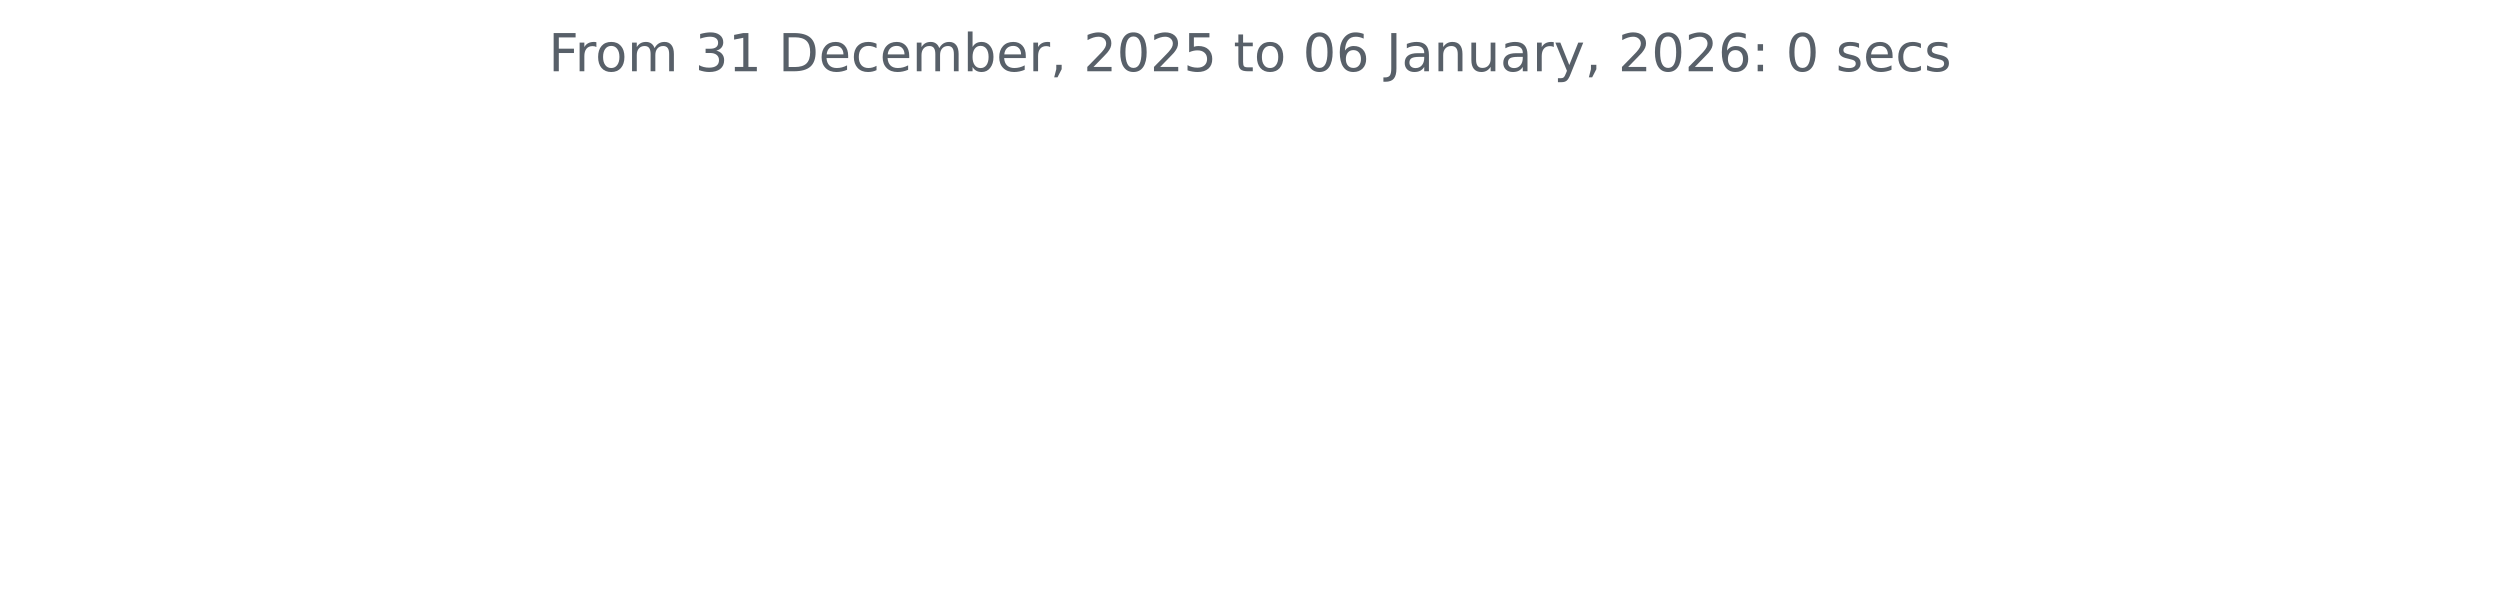
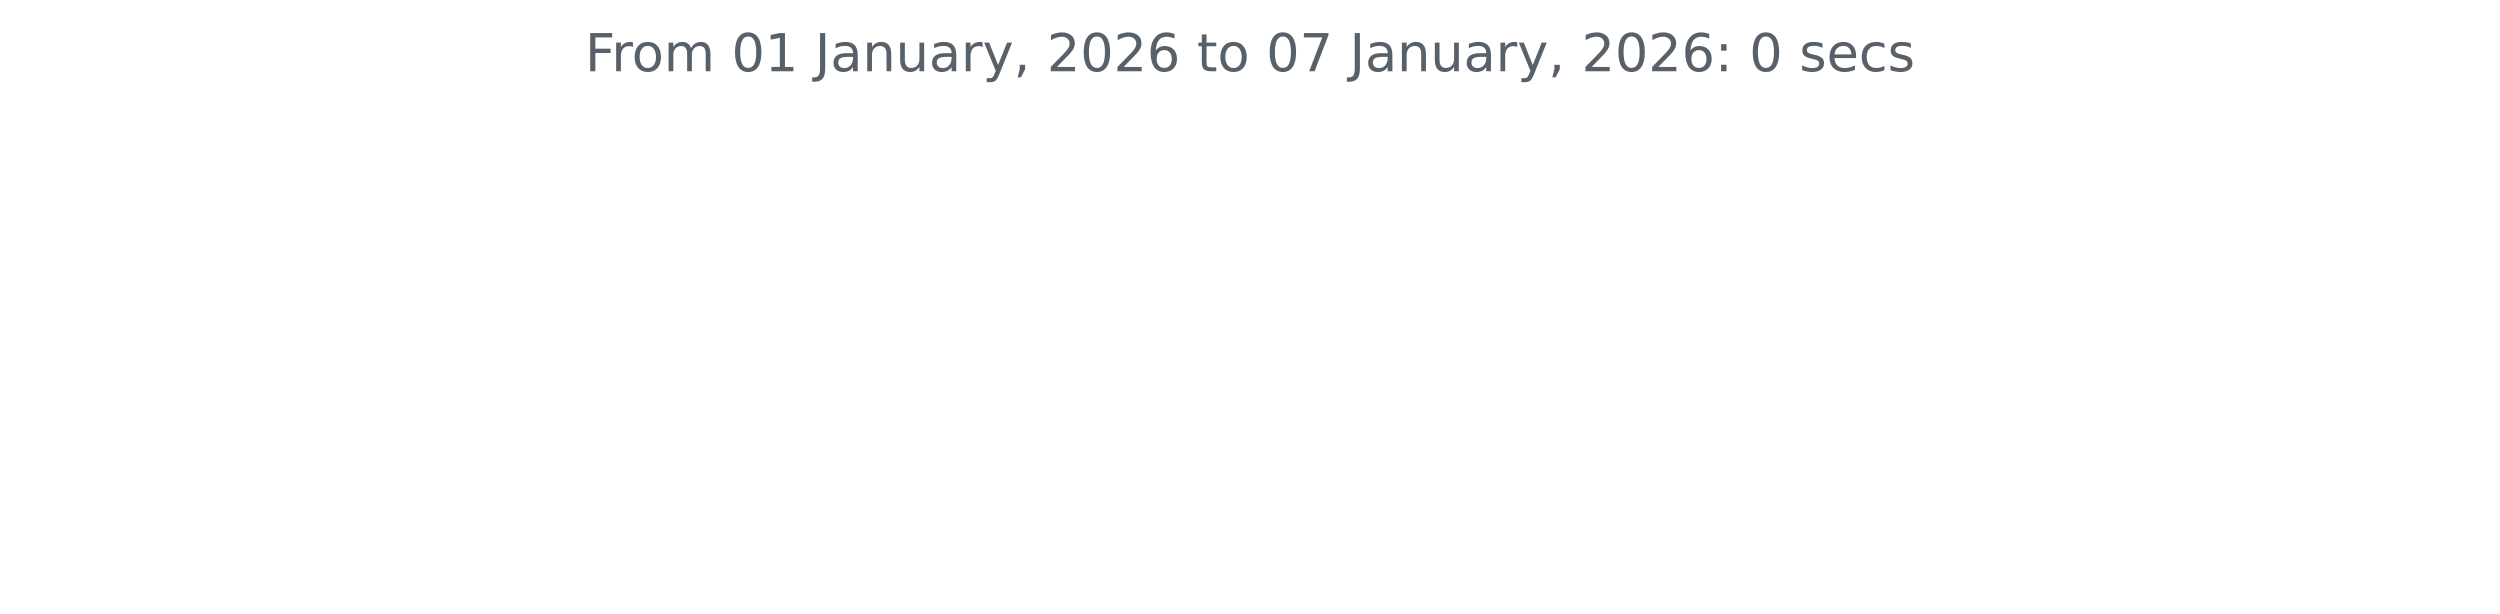
<svg xmlns="http://www.w3.org/2000/svg" xmlns:xlink="http://www.w3.org/1999/xlink" width="572.4pt" height="140.398pt" viewBox="0 0 572.4 140.398" version="1.1">
  <defs>
    <style type="text/css">*{stroke-linejoin: round; stroke-linecap: butt}</style>
  </defs>
  <g id="figure_1">
    <g id="patch_1">
      <path d="M 0 140.398  L 572.4 140.398  L 572.4 0  L 0 0  L 0 140.398  z " style="fill: none" />
    </g>
    <g id="axes_1">
      <g id="matplotlib.axis_1" />
      <g id="matplotlib.axis_2" />
      <g id="text_1">
-         <g style="fill: #586069" transform="translate(125.5856 16.31812) scale(0.12 -0.12)">
+         <g style="fill: #586069" transform="translate(133.9538 16.31812) scale(0.12 -0.12)">
          <defs>
            <path id="DejaVuSans-46" d="M 628 4666  L 3309 4666  L 3309 4134  L 1259 4134  L 1259 2759  L 3109 2759  L 3109 2228  L 1259 2228  L 1259 0  L 628 0  L 628 4666  z " transform="scale(0.015625)" />
            <path id="DejaVuSans-72" d="M 2631 2963  Q 2534 3019 2420 3045  Q 2306 3072 2169 3072  Q 1681 3072 1420 2755  Q 1159 2438 1159 1844  L 1159 0  L 581 0  L 581 3500  L 1159 3500  L 1159 2956  Q 1341 3275 1631 3429  Q 1922 3584 2338 3584  Q 2397 3584 2469 3576  Q 2541 3569 2628 3553  L 2631 2963  z " transform="scale(0.015625)" />
            <path id="DejaVuSans-6f" d="M 1959 3097  Q 1497 3097 1228 2736  Q 959 2375 959 1747  Q 959 1119 1226 758  Q 1494 397 1959 397  Q 2419 397 2687 759  Q 2956 1122 2956 1747  Q 2956 2369 2687 2733  Q 2419 3097 1959 3097  z M 1959 3584  Q 2709 3584 3137 3096  Q 3566 2609 3566 1747  Q 3566 888 3137 398  Q 2709 -91 1959 -91  Q 1206 -91 779 398  Q 353 888 353 1747  Q 353 2609 779 3096  Q 1206 3584 1959 3584  z " transform="scale(0.015625)" />
            <path id="DejaVuSans-6d" d="M 3328 2828  Q 3544 3216 3844 3400  Q 4144 3584 4550 3584  Q 5097 3584 5394 3201  Q 5691 2819 5691 2113  L 5691 0  L 5113 0  L 5113 2094  Q 5113 2597 4934 2840  Q 4756 3084 4391 3084  Q 3944 3084 3684 2787  Q 3425 2491 3425 1978  L 3425 0  L 2847 0  L 2847 2094  Q 2847 2600 2669 2842  Q 2491 3084 2119 3084  Q 1678 3084 1418 2786  Q 1159 2488 1159 1978  L 1159 0  L 581 0  L 581 3500  L 1159 3500  L 1159 2956  Q 1356 3278 1631 3431  Q 1906 3584 2284 3584  Q 2666 3584 2933 3390  Q 3200 3197 3328 2828  z " transform="scale(0.015625)" />
            <path id="DejaVuSans-20" transform="scale(0.015625)" />
-             <path id="DejaVuSans-33" d="M 2597 2516  Q 3050 2419 3304 2112  Q 3559 1806 3559 1356  Q 3559 666 3084 287  Q 2609 -91 1734 -91  Q 1441 -91 1130 -33  Q 819 25 488 141  L 488 750  Q 750 597 1062 519  Q 1375 441 1716 441  Q 2309 441 2620 675  Q 2931 909 2931 1356  Q 2931 1769 2642 2001  Q 2353 2234 1838 2234  L 1294 2234  L 1294 2753  L 1863 2753  Q 2328 2753 2575 2939  Q 2822 3125 2822 3475  Q 2822 3834 2567 4026  Q 2313 4219 1838 4219  Q 1578 4219 1281 4162  Q 984 4106 628 3988  L 628 4550  Q 988 4650 1302 4700  Q 1616 4750 1894 4750  Q 2613 4750 3031 4423  Q 3450 4097 3450 3541  Q 3450 3153 3228 2886  Q 3006 2619 2597 2516  z " transform="scale(0.015625)" />
+             <path id="DejaVuSans-30" d="M 2034 4250  Q 1547 4250 1301 3770  Q 1056 3291 1056 2328  Q 1056 1369 1301 889  Q 1547 409 2034 409  Q 2525 409 2770 889  Q 3016 1369 3016 2328  Q 3016 3291 2770 3770  Q 2525 4250 2034 4250  z M 2034 4750  Q 2819 4750 3233 4129  Q 3647 3509 3647 2328  Q 3647 1150 3233 529  Q 2819 -91 2034 -91  Q 1250 -91 836 529  Q 422 1150 422 2328  Q 422 3509 836 4129  Q 1250 4750 2034 4750  z " transform="scale(0.015625)" />
            <path id="DejaVuSans-31" d="M 794 531  L 1825 531  L 1825 4091  L 703 3866  L 703 4441  L 1819 4666  L 2450 4666  L 2450 531  L 3481 531  L 3481 0  L 794 0  L 794 531  z " transform="scale(0.015625)" />
-             <path id="DejaVuSans-44" d="M 1259 4147  L 1259 519  L 2022 519  Q 2988 519 3436 956  Q 3884 1394 3884 2338  Q 3884 3275 3436 3711  Q 2988 4147 2022 4147  L 1259 4147  z M 628 4666  L 1925 4666  Q 3281 4666 3915 4102  Q 4550 3538 4550 2338  Q 4550 1131 3912 565  Q 3275 0 1925 0  L 628 0  L 628 4666  z " transform="scale(0.015625)" />
-             <path id="DejaVuSans-65" d="M 3597 1894  L 3597 1613  L 953 1613  Q 991 1019 1311 708  Q 1631 397 2203 397  Q 2534 397 2845 478  Q 3156 559 3463 722  L 3463 178  Q 3153 47 2828 -22  Q 2503 -91 2169 -91  Q 1331 -91 842 396  Q 353 884 353 1716  Q 353 2575 817 3079  Q 1281 3584 2069 3584  Q 2775 3584 3186 3129  Q 3597 2675 3597 1894  z M 3022 2063  Q 3016 2534 2758 2815  Q 2500 3097 2075 3097  Q 1594 3097 1305 2825  Q 1016 2553 972 2059  L 3022 2063  z " transform="scale(0.015625)" />
-             <path id="DejaVuSans-63" d="M 3122 3366  L 3122 2828  Q 2878 2963 2633 3030  Q 2388 3097 2138 3097  Q 1578 3097 1268 2742  Q 959 2388 959 1747  Q 959 1106 1268 751  Q 1578 397 2138 397  Q 2388 397 2633 464  Q 2878 531 3122 666  L 3122 134  Q 2881 22 2623 -34  Q 2366 -91 2075 -91  Q 1284 -91 818 406  Q 353 903 353 1747  Q 353 2603 823 3093  Q 1294 3584 2113 3584  Q 2378 3584 2631 3529  Q 2884 3475 3122 3366  z " transform="scale(0.015625)" />
-             <path id="DejaVuSans-62" d="M 3116 1747  Q 3116 2381 2855 2742  Q 2594 3103 2138 3103  Q 1681 3103 1420 2742  Q 1159 2381 1159 1747  Q 1159 1113 1420 752  Q 1681 391 2138 391  Q 2594 391 2855 752  Q 3116 1113 3116 1747  z M 1159 2969  Q 1341 3281 1617 3432  Q 1894 3584 2278 3584  Q 2916 3584 3314 3078  Q 3713 2572 3713 1747  Q 3713 922 3314 415  Q 2916 -91 2278 -91  Q 1894 -91 1617 61  Q 1341 213 1159 525  L 1159 0  L 581 0  L 581 4863  L 1159 4863  L 1159 2969  z " transform="scale(0.015625)" />
-             <path id="DejaVuSans-2c" d="M 750 794  L 1409 794  L 1409 256  L 897 -744  L 494 -744  L 750 256  L 750 794  z " transform="scale(0.015625)" />
-             <path id="DejaVuSans-32" d="M 1228 531  L 3431 531  L 3431 0  L 469 0  L 469 531  Q 828 903 1448 1529  Q 2069 2156 2228 2338  Q 2531 2678 2651 2914  Q 2772 3150 2772 3378  Q 2772 3750 2511 3984  Q 2250 4219 1831 4219  Q 1534 4219 1204 4116  Q 875 4013 500 3803  L 500 4441  Q 881 4594 1212 4672  Q 1544 4750 1819 4750  Q 2544 4750 2975 4387  Q 3406 4025 3406 3419  Q 3406 3131 3298 2873  Q 3191 2616 2906 2266  Q 2828 2175 2409 1742  Q 1991 1309 1228 531  z " transform="scale(0.015625)" />
-             <path id="DejaVuSans-30" d="M 2034 4250  Q 1547 4250 1301 3770  Q 1056 3291 1056 2328  Q 1056 1369 1301 889  Q 1547 409 2034 409  Q 2525 409 2770 889  Q 3016 1369 3016 2328  Q 3016 3291 2770 3770  Q 2525 4250 2034 4250  z M 2034 4750  Q 2819 4750 3233 4129  Q 3647 3509 3647 2328  Q 3647 1150 3233 529  Q 2819 -91 2034 -91  Q 1250 -91 836 529  Q 422 1150 422 2328  Q 422 3509 836 4129  Q 1250 4750 2034 4750  z " transform="scale(0.015625)" />
-             <path id="DejaVuSans-35" d="M 691 4666  L 3169 4666  L 3169 4134  L 1269 4134  L 1269 2991  Q 1406 3038 1543 3061  Q 1681 3084 1819 3084  Q 2600 3084 3056 2656  Q 3513 2228 3513 1497  Q 3513 744 3044 326  Q 2575 -91 1722 -91  Q 1428 -91 1123 -41  Q 819 9 494 109  L 494 744  Q 775 591 1075 516  Q 1375 441 1709 441  Q 2250 441 2565 725  Q 2881 1009 2881 1497  Q 2881 1984 2565 2268  Q 2250 2553 1709 2553  Q 1456 2553 1204 2497  Q 953 2441 691 2322  L 691 4666  z " transform="scale(0.015625)" />
-             <path id="DejaVuSans-74" d="M 1172 4494  L 1172 3500  L 2356 3500  L 2356 3053  L 1172 3053  L 1172 1153  Q 1172 725 1289 603  Q 1406 481 1766 481  L 2356 481  L 2356 0  L 1766 0  Q 1100 0 847 248  Q 594 497 594 1153  L 594 3053  L 172 3053  L 172 3500  L 594 3500  L 594 4494  L 1172 4494  z " transform="scale(0.015625)" />
-             <path id="DejaVuSans-36" d="M 2113 2584  Q 1688 2584 1439 2293  Q 1191 2003 1191 1497  Q 1191 994 1439 701  Q 1688 409 2113 409  Q 2538 409 2786 701  Q 3034 994 3034 1497  Q 3034 2003 2786 2293  Q 2538 2584 2113 2584  z M 3366 4563  L 3366 3988  Q 3128 4100 2886 4159  Q 2644 4219 2406 4219  Q 1781 4219 1451 3797  Q 1122 3375 1075 2522  Q 1259 2794 1537 2939  Q 1816 3084 2150 3084  Q 2853 3084 3261 2657  Q 3669 2231 3669 1497  Q 3669 778 3244 343  Q 2819 -91 2113 -91  Q 1303 -91 875 529  Q 447 1150 447 2328  Q 447 3434 972 4092  Q 1497 4750 2381 4750  Q 2619 4750 2861 4703  Q 3103 4656 3366 4563  z " transform="scale(0.015625)" />
            <path id="DejaVuSans-4a" d="M 628 4666  L 1259 4666  L 1259 325  Q 1259 -519 939 -900  Q 619 -1281 -91 -1281  L -331 -1281  L -331 -750  L -134 -750  Q 284 -750 456 -515  Q 628 -281 628 325  L 628 4666  z " transform="scale(0.015625)" />
            <path id="DejaVuSans-61" d="M 2194 1759  Q 1497 1759 1228 1600  Q 959 1441 959 1056  Q 959 750 1161 570  Q 1363 391 1709 391  Q 2188 391 2477 730  Q 2766 1069 2766 1631  L 2766 1759  L 2194 1759  z M 3341 1997  L 3341 0  L 2766 0  L 2766 531  Q 2569 213 2275 61  Q 1981 -91 1556 -91  Q 1019 -91 701 211  Q 384 513 384 1019  Q 384 1609 779 1909  Q 1175 2209 1959 2209  L 2766 2209  L 2766 2266  Q 2766 2663 2505 2880  Q 2244 3097 1772 3097  Q 1472 3097 1187 3025  Q 903 2953 641 2809  L 641 3341  Q 956 3463 1253 3523  Q 1550 3584 1831 3584  Q 2591 3584 2966 3190  Q 3341 2797 3341 1997  z " transform="scale(0.015625)" />
            <path id="DejaVuSans-6e" d="M 3513 2113  L 3513 0  L 2938 0  L 2938 2094  Q 2938 2591 2744 2837  Q 2550 3084 2163 3084  Q 1697 3084 1428 2787  Q 1159 2491 1159 1978  L 1159 0  L 581 0  L 581 3500  L 1159 3500  L 1159 2956  Q 1366 3272 1645 3428  Q 1925 3584 2291 3584  Q 2894 3584 3203 3211  Q 3513 2838 3513 2113  z " transform="scale(0.015625)" />
            <path id="DejaVuSans-75" d="M 544 1381  L 544 3500  L 1119 3500  L 1119 1403  Q 1119 906 1312 657  Q 1506 409 1894 409  Q 2359 409 2629 706  Q 2900 1003 2900 1516  L 2900 3500  L 3475 3500  L 3475 0  L 2900 0  L 2900 538  Q 2691 219 2414 64  Q 2138 -91 1772 -91  Q 1169 -91 856 284  Q 544 659 544 1381  z M 1991 3584  L 1991 3584  z " transform="scale(0.015625)" />
            <path id="DejaVuSans-79" d="M 2059 -325  Q 1816 -950 1584 -1140  Q 1353 -1331 966 -1331  L 506 -1331  L 506 -850  L 844 -850  Q 1081 -850 1212 -737  Q 1344 -625 1503 -206  L 1606 56  L 191 3500  L 800 3500  L 1894 763  L 2988 3500  L 3597 3500  L 2059 -325  z " transform="scale(0.015625)" />
+             <path id="DejaVuSans-2c" d="M 750 794  L 1409 794  L 1409 256  L 897 -744  L 494 -744  L 750 256  L 750 794  z " transform="scale(0.015625)" />
+             <path id="DejaVuSans-32" d="M 1228 531  L 3431 531  L 3431 0  L 469 0  L 469 531  Q 828 903 1448 1529  Q 2069 2156 2228 2338  Q 2531 2678 2651 2914  Q 2772 3150 2772 3378  Q 2772 3750 2511 3984  Q 2250 4219 1831 4219  Q 1534 4219 1204 4116  Q 875 4013 500 3803  L 500 4441  Q 881 4594 1212 4672  Q 1544 4750 1819 4750  Q 2544 4750 2975 4387  Q 3406 4025 3406 3419  Q 3406 3131 3298 2873  Q 3191 2616 2906 2266  Q 2828 2175 2409 1742  Q 1991 1309 1228 531  z " transform="scale(0.015625)" />
+             <path id="DejaVuSans-36" d="M 2113 2584  Q 1688 2584 1439 2293  Q 1191 2003 1191 1497  Q 1191 994 1439 701  Q 1688 409 2113 409  Q 2538 409 2786 701  Q 3034 994 3034 1497  Q 3034 2003 2786 2293  Q 2538 2584 2113 2584  z M 3366 4563  L 3366 3988  Q 3128 4100 2886 4159  Q 2644 4219 2406 4219  Q 1781 4219 1451 3797  Q 1122 3375 1075 2522  Q 1259 2794 1537 2939  Q 1816 3084 2150 3084  Q 2853 3084 3261 2657  Q 3669 2231 3669 1497  Q 3669 778 3244 343  Q 2819 -91 2113 -91  Q 1303 -91 875 529  Q 447 1150 447 2328  Q 447 3434 972 4092  Q 1497 4750 2381 4750  Q 2619 4750 2861 4703  Q 3103 4656 3366 4563  z " transform="scale(0.015625)" />
+             <path id="DejaVuSans-74" d="M 1172 4494  L 1172 3500  L 2356 3500  L 2356 3053  L 1172 3053  L 1172 1153  Q 1172 725 1289 603  Q 1406 481 1766 481  L 2356 481  L 2356 0  L 1766 0  Q 1100 0 847 248  Q 594 497 594 1153  L 594 3053  L 172 3053  L 172 3500  L 594 3500  L 594 4494  L 1172 4494  z " transform="scale(0.015625)" />
+             <path id="DejaVuSans-37" d="M 525 4666  L 3525 4666  L 3525 4397  L 1831 0  L 1172 0  L 2766 4134  L 525 4134  L 525 4666  z " transform="scale(0.015625)" />
            <path id="DejaVuSans-3a" d="M 750 794  L 1409 794  L 1409 0  L 750 0  L 750 794  z M 750 3309  L 1409 3309  L 1409 2516  L 750 2516  L 750 3309  z " transform="scale(0.015625)" />
            <path id="DejaVuSans-73" d="M 2834 3397  L 2834 2853  Q 2591 2978 2328 3040  Q 2066 3103 1784 3103  Q 1356 3103 1142 2972  Q 928 2841 928 2578  Q 928 2378 1081 2264  Q 1234 2150 1697 2047  L 1894 2003  Q 2506 1872 2764 1633  Q 3022 1394 3022 966  Q 3022 478 2636 193  Q 2250 -91 1575 -91  Q 1294 -91 989 -36  Q 684 19 347 128  L 347 722  Q 666 556 975 473  Q 1284 391 1588 391  Q 1994 391 2212 530  Q 2431 669 2431 922  Q 2431 1156 2273 1281  Q 2116 1406 1581 1522  L 1381 1569  Q 847 1681 609 1914  Q 372 2147 372 2553  Q 372 3047 722 3315  Q 1072 3584 1716 3584  Q 2034 3584 2315 3537  Q 2597 3491 2834 3397  z " transform="scale(0.015625)" />
+             <path id="DejaVuSans-65" d="M 3597 1894  L 3597 1613  L 953 1613  Q 991 1019 1311 708  Q 1631 397 2203 397  Q 2534 397 2845 478  Q 3156 559 3463 722  L 3463 178  Q 3153 47 2828 -22  Q 2503 -91 2169 -91  Q 1331 -91 842 396  Q 353 884 353 1716  Q 353 2575 817 3079  Q 1281 3584 2069 3584  Q 2775 3584 3186 3129  Q 3597 2675 3597 1894  z M 3022 2063  Q 3016 2534 2758 2815  Q 2500 3097 2075 3097  Q 1594 3097 1305 2825  Q 1016 2553 972 2059  L 3022 2063  z " transform="scale(0.015625)" />
+             <path id="DejaVuSans-63" d="M 3122 3366  L 3122 2828  Q 2878 2963 2633 3030  Q 2388 3097 2138 3097  Q 1578 3097 1268 2742  Q 959 2388 959 1747  Q 959 1106 1268 751  Q 1578 397 2138 397  Q 2388 397 2633 464  Q 2878 531 3122 666  L 3122 134  Q 2881 22 2623 -34  Q 2366 -91 2075 -91  Q 1284 -91 818 406  Q 353 903 353 1747  Q 353 2603 823 3093  Q 1294 3584 2113 3584  Q 2378 3584 2631 3529  Q 2884 3475 3122 3366  z " transform="scale(0.015625)" />
          </defs>
          <use xlink:href="#DejaVuSans-46" />
          <use xlink:href="#DejaVuSans-72" x="50.27" />
          <use xlink:href="#DejaVuSans-6f" x="89.133" />
          <use xlink:href="#DejaVuSans-6d" x="150.314" />
          <use xlink:href="#DejaVuSans-20" x="247.727" />
-           <use xlink:href="#DejaVuSans-33" x="279.514" />
+           <use xlink:href="#DejaVuSans-30" x="279.514" />
          <use xlink:href="#DejaVuSans-31" x="343.137" />
          <use xlink:href="#DejaVuSans-20" x="406.76" />
-           <use xlink:href="#DejaVuSans-44" x="438.547" />
-           <use xlink:href="#DejaVuSans-65" x="515.549" />
-           <use xlink:href="#DejaVuSans-63" x="577.072" />
-           <use xlink:href="#DejaVuSans-65" x="632.053" />
-           <use xlink:href="#DejaVuSans-6d" x="693.576" />
-           <use xlink:href="#DejaVuSans-62" x="790.988" />
-           <use xlink:href="#DejaVuSans-65" x="854.465" />
-           <use xlink:href="#DejaVuSans-72" x="915.988" />
-           <use xlink:href="#DejaVuSans-2c" x="957.102" />
-           <use xlink:href="#DejaVuSans-20" x="988.889" />
-           <use xlink:href="#DejaVuSans-32" x="1020.676" />
-           <use xlink:href="#DejaVuSans-30" x="1084.299" />
-           <use xlink:href="#DejaVuSans-32" x="1147.922" />
-           <use xlink:href="#DejaVuSans-35" x="1211.545" />
-           <use xlink:href="#DejaVuSans-20" x="1275.168" />
-           <use xlink:href="#DejaVuSans-74" x="1306.955" />
-           <use xlink:href="#DejaVuSans-6f" x="1346.164" />
-           <use xlink:href="#DejaVuSans-20" x="1407.346" />
-           <use xlink:href="#DejaVuSans-30" x="1439.133" />
-           <use xlink:href="#DejaVuSans-36" x="1502.756" />
-           <use xlink:href="#DejaVuSans-20" x="1566.379" />
-           <use xlink:href="#DejaVuSans-4a" x="1598.166" />
-           <use xlink:href="#DejaVuSans-61" x="1627.658" />
-           <use xlink:href="#DejaVuSans-6e" x="1688.938" />
-           <use xlink:href="#DejaVuSans-75" x="1752.316" />
-           <use xlink:href="#DejaVuSans-61" x="1815.695" />
-           <use xlink:href="#DejaVuSans-72" x="1876.975" />
-           <use xlink:href="#DejaVuSans-79" x="1918.088" />
-           <use xlink:href="#DejaVuSans-2c" x="1977.268" />
-           <use xlink:href="#DejaVuSans-20" x="2009.055" />
-           <use xlink:href="#DejaVuSans-32" x="2040.842" />
-           <use xlink:href="#DejaVuSans-30" x="2104.465" />
-           <use xlink:href="#DejaVuSans-32" x="2168.088" />
-           <use xlink:href="#DejaVuSans-36" x="2231.711" />
-           <use xlink:href="#DejaVuSans-3a" x="2295.334" />
-           <use xlink:href="#DejaVuSans-20" x="2329.025" />
-           <use xlink:href="#DejaVuSans-30" x="2360.812" />
-           <use xlink:href="#DejaVuSans-20" x="2424.436" />
-           <use xlink:href="#DejaVuSans-73" x="2456.223" />
-           <use xlink:href="#DejaVuSans-65" x="2508.322" />
-           <use xlink:href="#DejaVuSans-63" x="2569.846" />
-           <use xlink:href="#DejaVuSans-73" x="2624.826" />
+           <use xlink:href="#DejaVuSans-4a" x="438.547" />
+           <use xlink:href="#DejaVuSans-61" x="468.039" />
+           <use xlink:href="#DejaVuSans-6e" x="529.318" />
+           <use xlink:href="#DejaVuSans-75" x="592.697" />
+           <use xlink:href="#DejaVuSans-61" x="656.076" />
+           <use xlink:href="#DejaVuSans-72" x="717.355" />
+           <use xlink:href="#DejaVuSans-79" x="758.469" />
+           <use xlink:href="#DejaVuSans-2c" x="817.648" />
+           <use xlink:href="#DejaVuSans-20" x="849.436" />
+           <use xlink:href="#DejaVuSans-32" x="881.223" />
+           <use xlink:href="#DejaVuSans-30" x="944.846" />
+           <use xlink:href="#DejaVuSans-32" x="1008.469" />
+           <use xlink:href="#DejaVuSans-36" x="1072.092" />
+           <use xlink:href="#DejaVuSans-20" x="1135.715" />
+           <use xlink:href="#DejaVuSans-74" x="1167.502" />
+           <use xlink:href="#DejaVuSans-6f" x="1206.711" />
+           <use xlink:href="#DejaVuSans-20" x="1267.893" />
+           <use xlink:href="#DejaVuSans-30" x="1299.68" />
+           <use xlink:href="#DejaVuSans-37" x="1363.303" />
+           <use xlink:href="#DejaVuSans-20" x="1426.926" />
+           <use xlink:href="#DejaVuSans-4a" x="1458.713" />
+           <use xlink:href="#DejaVuSans-61" x="1488.205" />
+           <use xlink:href="#DejaVuSans-6e" x="1549.484" />
+           <use xlink:href="#DejaVuSans-75" x="1612.863" />
+           <use xlink:href="#DejaVuSans-61" x="1676.242" />
+           <use xlink:href="#DejaVuSans-72" x="1737.521" />
+           <use xlink:href="#DejaVuSans-79" x="1778.635" />
+           <use xlink:href="#DejaVuSans-2c" x="1837.814" />
+           <use xlink:href="#DejaVuSans-20" x="1869.602" />
+           <use xlink:href="#DejaVuSans-32" x="1901.389" />
+           <use xlink:href="#DejaVuSans-30" x="1965.012" />
+           <use xlink:href="#DejaVuSans-32" x="2028.635" />
+           <use xlink:href="#DejaVuSans-36" x="2092.258" />
+           <use xlink:href="#DejaVuSans-3a" x="2155.881" />
+           <use xlink:href="#DejaVuSans-20" x="2189.572" />
+           <use xlink:href="#DejaVuSans-30" x="2221.359" />
+           <use xlink:href="#DejaVuSans-20" x="2284.982" />
+           <use xlink:href="#DejaVuSans-73" x="2316.77" />
+           <use xlink:href="#DejaVuSans-65" x="2368.869" />
+           <use xlink:href="#DejaVuSans-63" x="2430.393" />
+           <use xlink:href="#DejaVuSans-73" x="2485.373" />
        </g>
      </g>
    </g>
  </g>
</svg>
